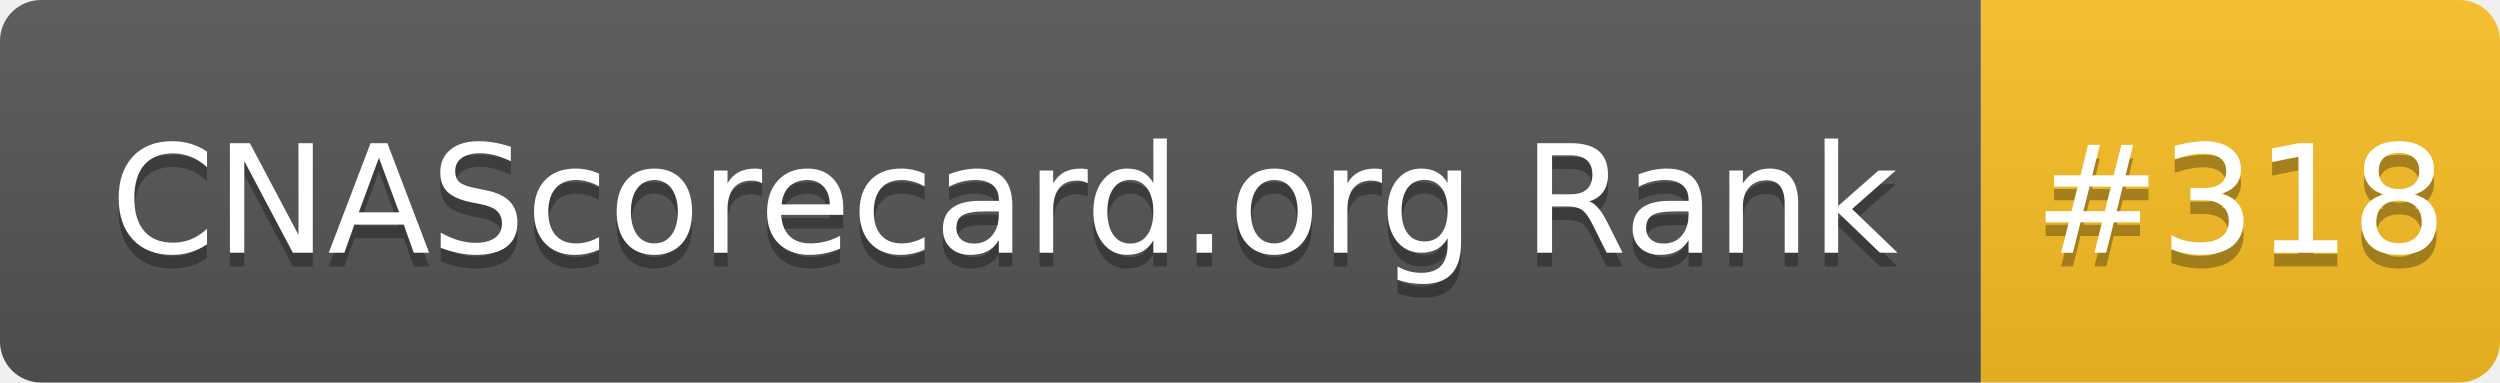
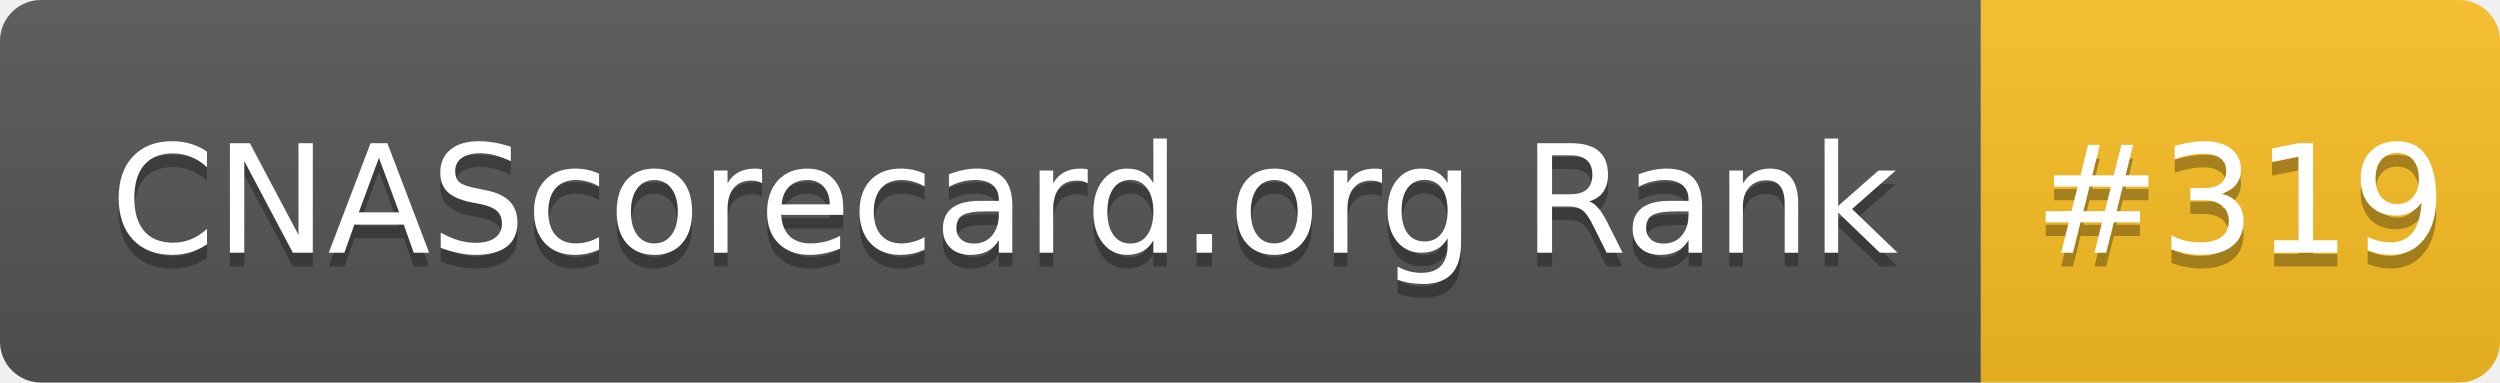
- <svg xmlns="http://www.w3.org/2000/svg" width="183" height="28" role="img" aria-label="CNAScorecard.org Rank: #318">
+ <svg xmlns="http://www.w3.org/2000/svg" width="183" height="28" role="img" aria-label="CNAScorecard.org Rank: #319">
  <linearGradient id="s" x2="0" y2="100%">
    <stop offset="0" stop-color="#bbb" stop-opacity=".1" />
    <stop offset="1" stop-opacity=".1" />
  </linearGradient>
  <clipPath id="r">
    <rect width="183" height="28" rx="3" fill="#fff" />
  </clipPath>
  <g clip-path="url(#r)">
    <rect width="145" height="28" fill="#555" />
    <rect x="145" width="38" height="28" fill="#FBBF24" />
    <rect width="183" height="28" fill="url(#s)" />
  </g>
  <g fill="#fff" text-anchor="middle" font-family="Verdana,Geneva,DejaVu Sans,sans-serif" text-rendering="geometricPrecision" font-size="110">
    <text aria-hidden="true" x="735" y="195" fill="#010101" fill-opacity=".3" transform="scale(.1)" textLength="1350">CNAScorecard.org Rank</text>
    <text x="735" y="185" transform="scale(.1)" fill="#fff" textLength="1350">CNAScorecard.org Rank</text>
-     <text aria-hidden="true" x="1640" y="195" fill="#010101" fill-opacity=".3" transform="scale(.1)" textLength="280">#318</text>
-     <text x="1640" y="185" transform="scale(.1)" fill="#fff" textLength="280">#318</text>
+     <text aria-hidden="true" x="1640" y="195" fill="#010101" fill-opacity=".3" transform="scale(.1)" textLength="280">#319</text>
+     <text x="1640" y="185" transform="scale(.1)" fill="#fff" textLength="280">#319</text>
  </g>
</svg>
